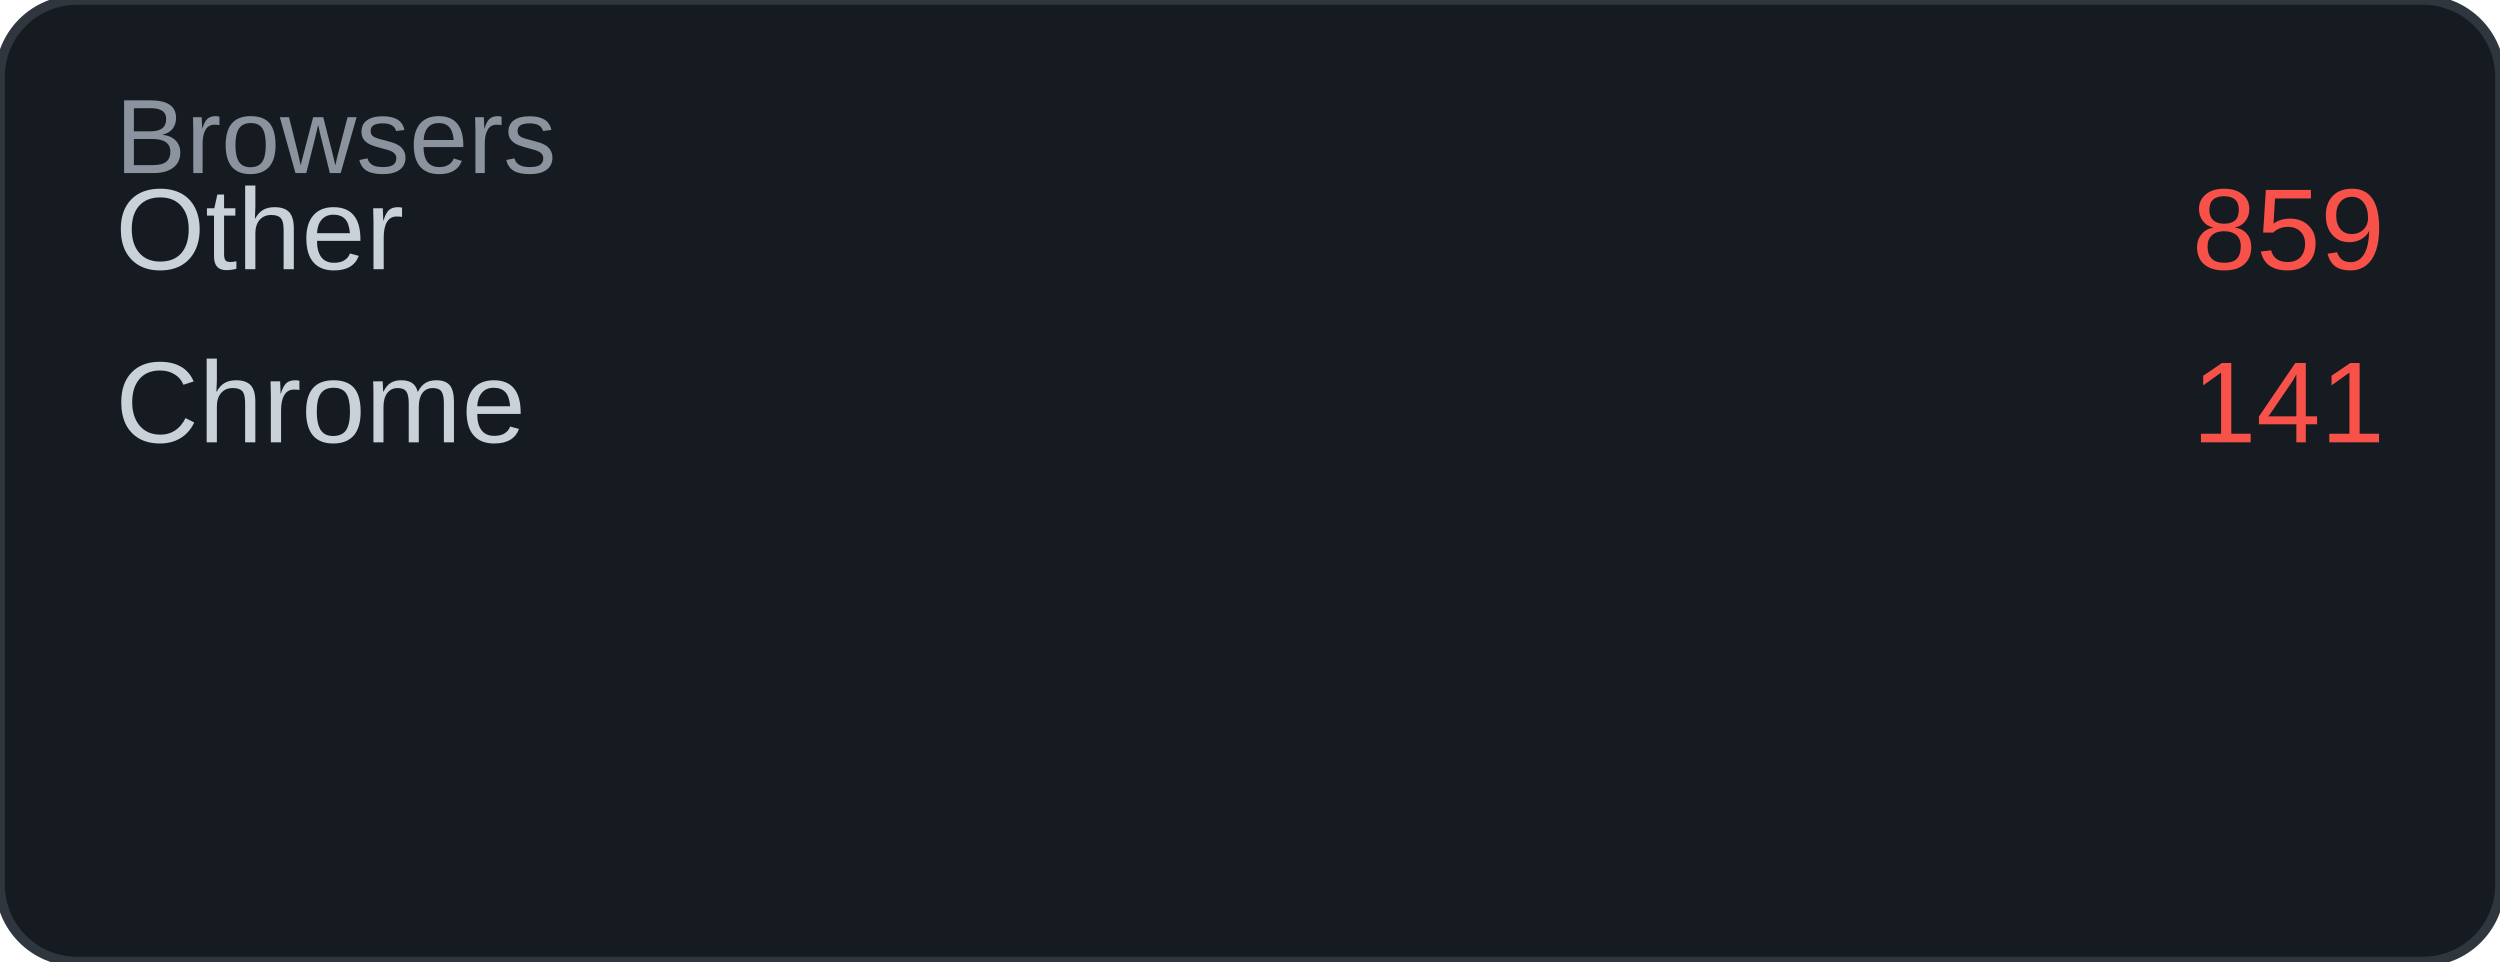
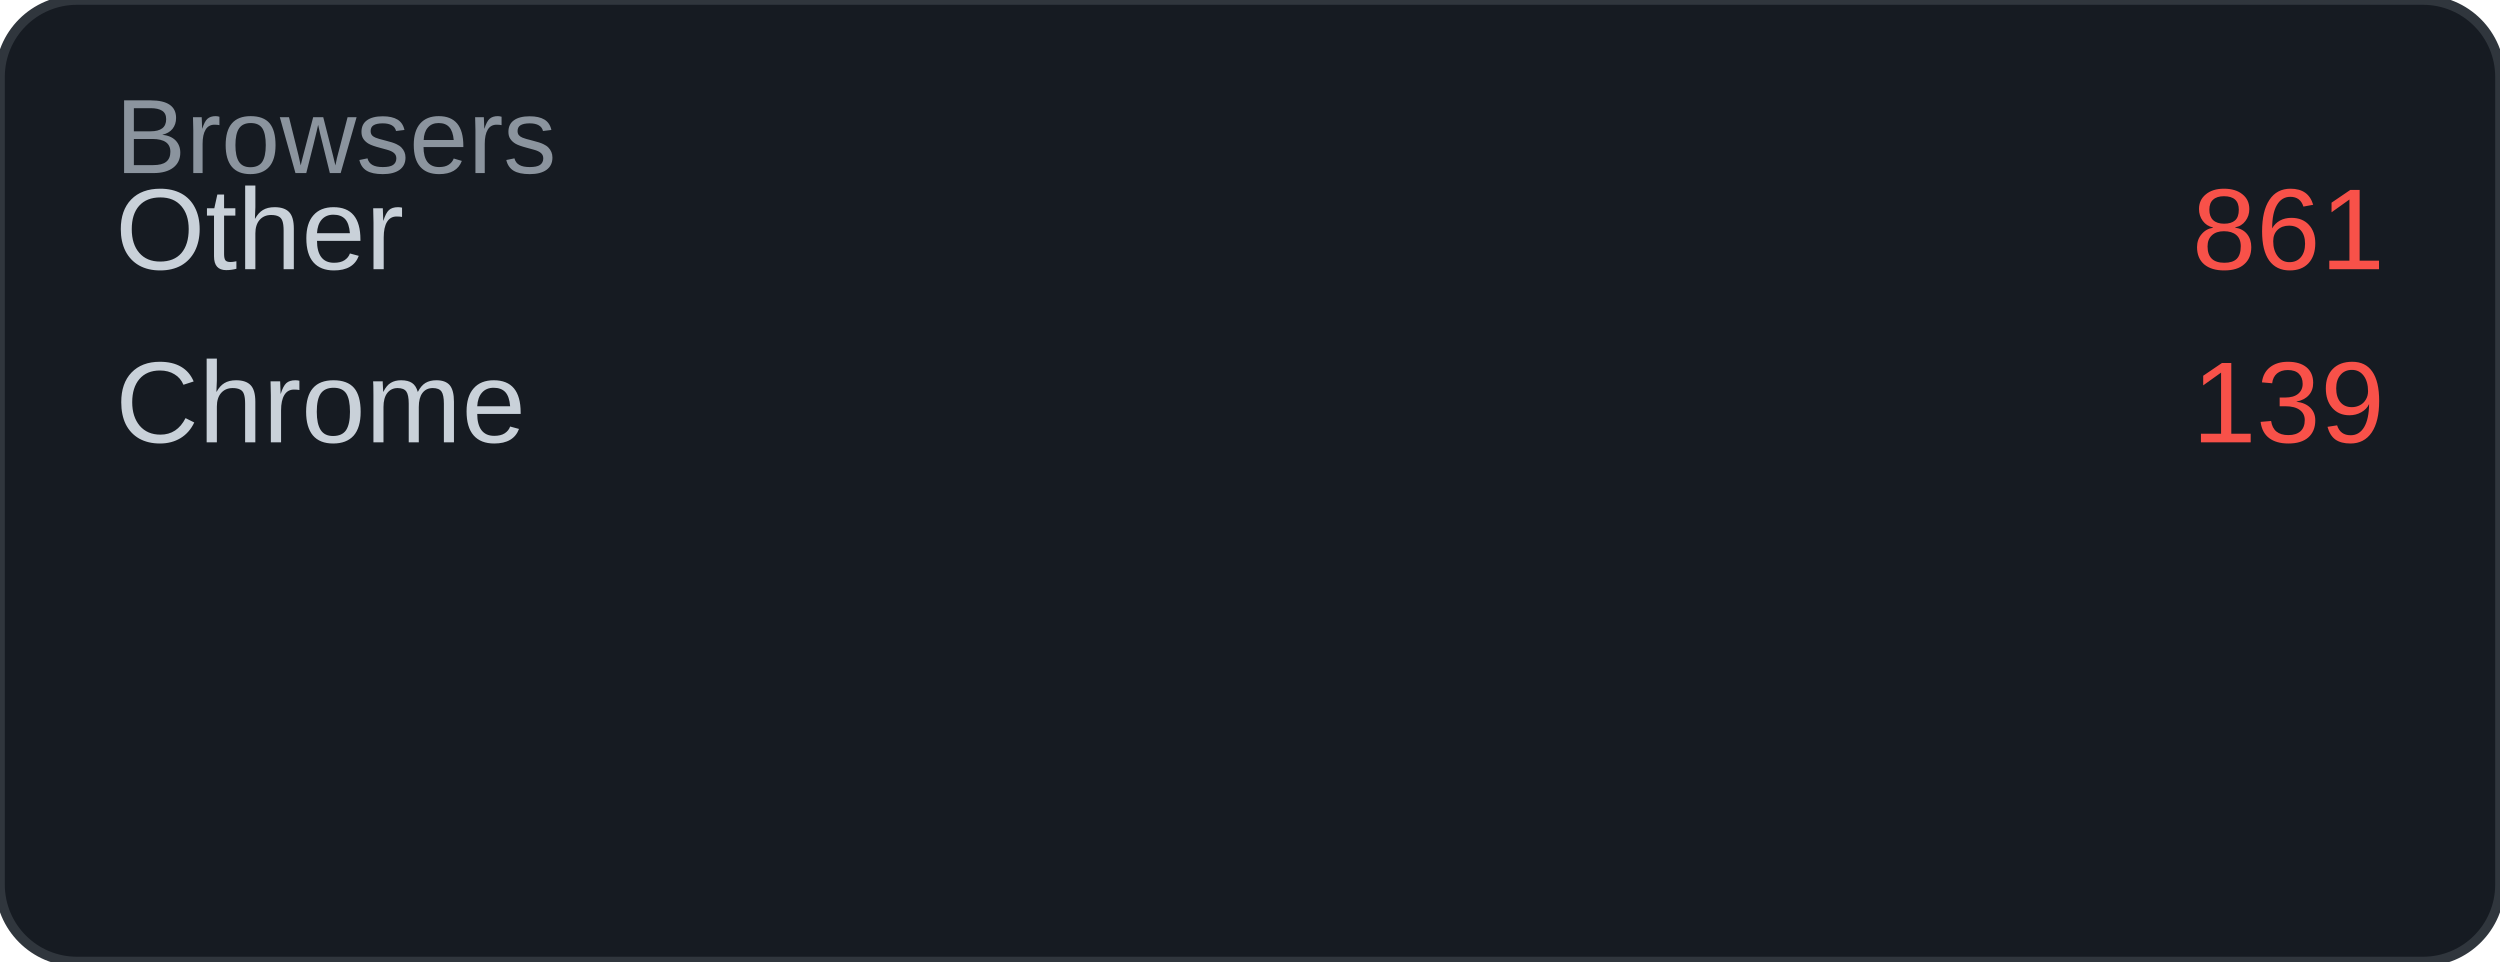
<svg xmlns="http://www.w3.org/2000/svg" width="260" height="100" viewBox="0 0 260 100">
  <rect width="260" height="100" rx="8" fill="#161b22" />
  <rect width="260" height="100" rx="8" fill="none" stroke="#30363d" stroke-width="1" />
  <text x="12" y="18" font-family="Arial, sans-serif" font-size="11" fill="#8b949e">Browsers</text>
  <text x="12" y="28" font-family="Arial, sans-serif" font-size="12" fill="#c9d1d9">Other</text>
-   <text x="248" y="28" font-family="Arial, sans-serif" font-size="12" fill="#f85149" text-anchor="end">859</text>
+   <text x="248" y="28" font-family="Arial, sans-serif" font-size="12" fill="#f85149" text-anchor="end">861</text>
  <text x="12" y="46" font-family="Arial, sans-serif" font-size="12" fill="#c9d1d9">Chrome</text>
-   <text x="248" y="46" font-family="Arial, sans-serif" font-size="12" fill="#f85149" text-anchor="end">141</text>
+   <text x="248" y="46" font-family="Arial, sans-serif" font-size="12" fill="#f85149" text-anchor="end">139</text>
</svg>
